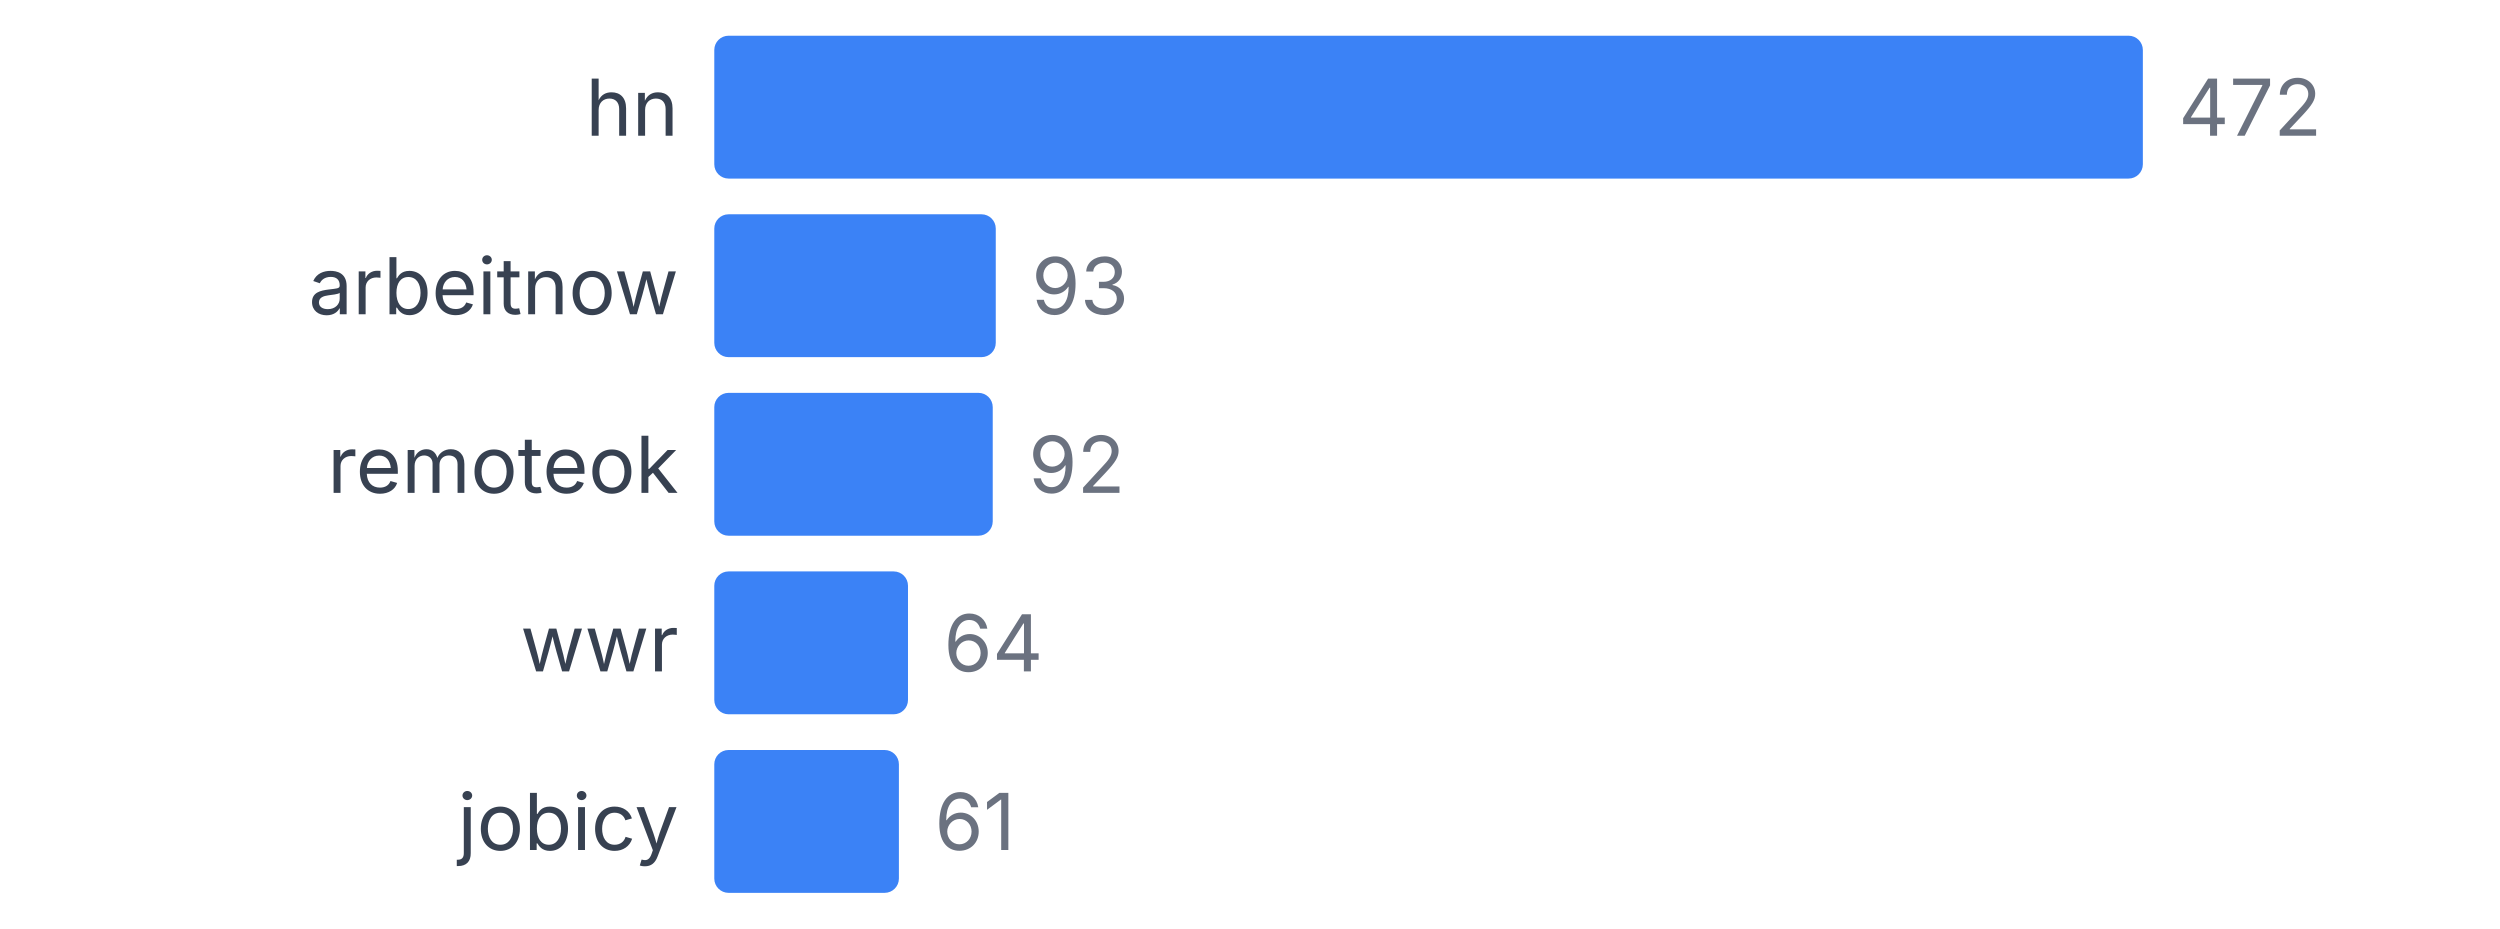
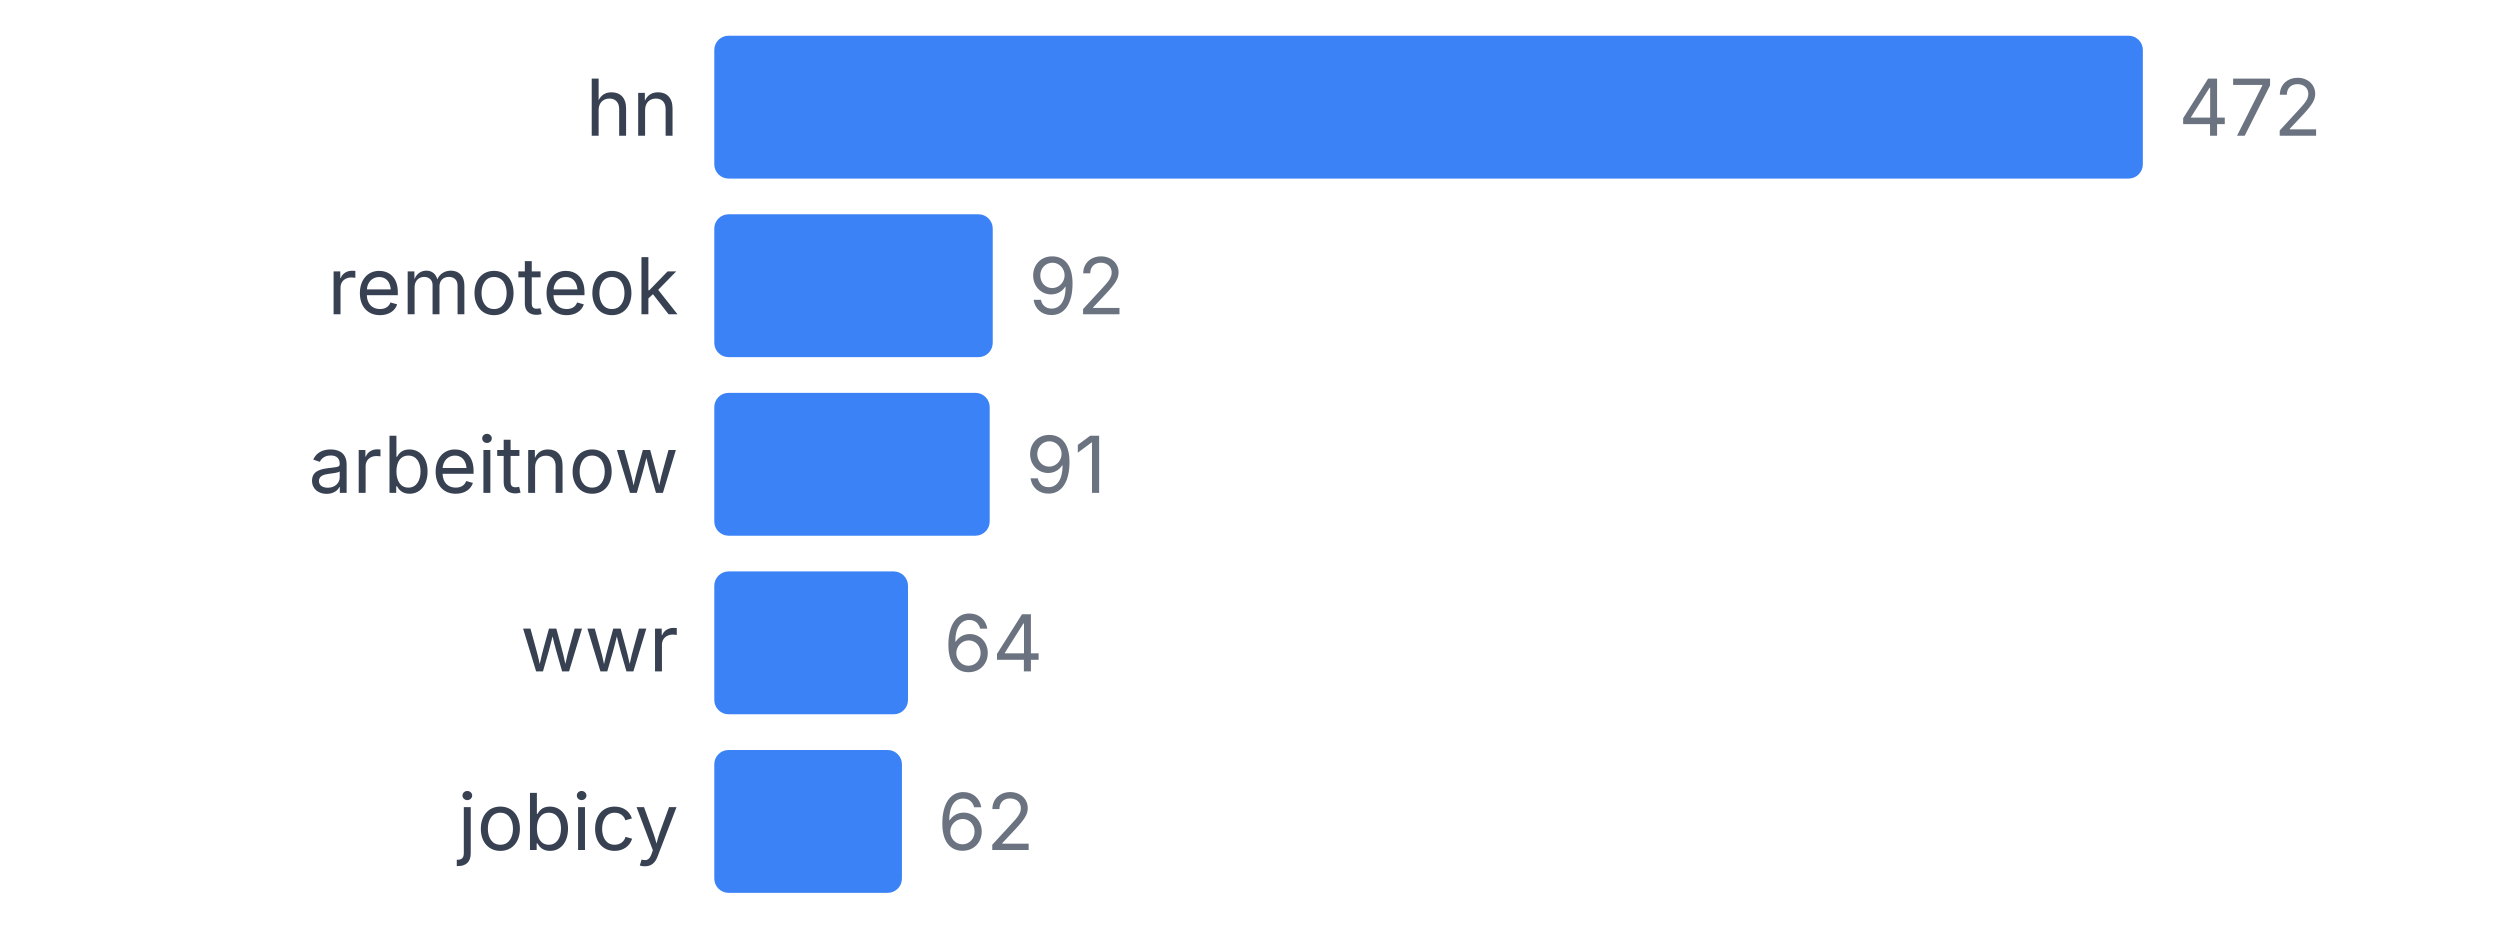
<svg xmlns="http://www.w3.org/2000/svg" width="350" height="130" viewBox="0 0 350 130">
  <style>
    text { font-family: system-ui, -apple-system, sans-serif; }
  </style>
  <text x="95" y="19" text-anchor="end" font-size="11" fill="#374151">hn</text>
  <rect x="100" y="5" width="200" height="20" fill="#3b82f6" rx="2" />
  <text x="305" y="19" font-size="11" fill="#6b7280">472</text>
-   <text x="95" y="44" text-anchor="end" font-size="11" fill="#374151">arbeitnow</text>
-   <rect x="100" y="30" width="39.407" height="20" fill="#3b82f6" rx="2" />
-   <text x="144.407" y="44" font-size="11" fill="#6b7280">93</text>
-   <text x="95" y="69" text-anchor="end" font-size="11" fill="#374151">remoteok</text>
-   <rect x="100" y="55" width="38.983" height="20" fill="#3b82f6" rx="2" />
-   <text x="143.983" y="69" font-size="11" fill="#6b7280">92</text>
+   <text x="95" y="44" text-anchor="end" font-size="11" fill="#374151">remoteok</text>
+   <rect x="100" y="30" width="38.983" height="20" fill="#3b82f6" rx="2" />
+   <text x="143.983" y="44" font-size="11" fill="#6b7280">92</text>
+   <text x="95" y="69" text-anchor="end" font-size="11" fill="#374151">arbeitnow</text>
+   <rect x="100" y="55" width="38.559" height="20" fill="#3b82f6" rx="2" />
+   <text x="143.559" y="69" font-size="11" fill="#6b7280">91</text>
  <text x="95" y="94" text-anchor="end" font-size="11" fill="#374151">wwr</text>
  <rect x="100" y="80" width="27.119" height="20" fill="#3b82f6" rx="2" />
  <text x="132.119" y="94" font-size="11" fill="#6b7280">64</text>
  <text x="95" y="119" text-anchor="end" font-size="11" fill="#374151">jobicy</text>
-   <rect x="100" y="105" width="25.847" height="20" fill="#3b82f6" rx="2" />
-   <text x="130.847" y="119" font-size="11" fill="#6b7280">61</text>
+   <rect x="100" y="105" width="26.271" height="20" fill="#3b82f6" rx="2" />
+   <text x="131.271" y="119" font-size="11" fill="#6b7280">62</text>
</svg>
